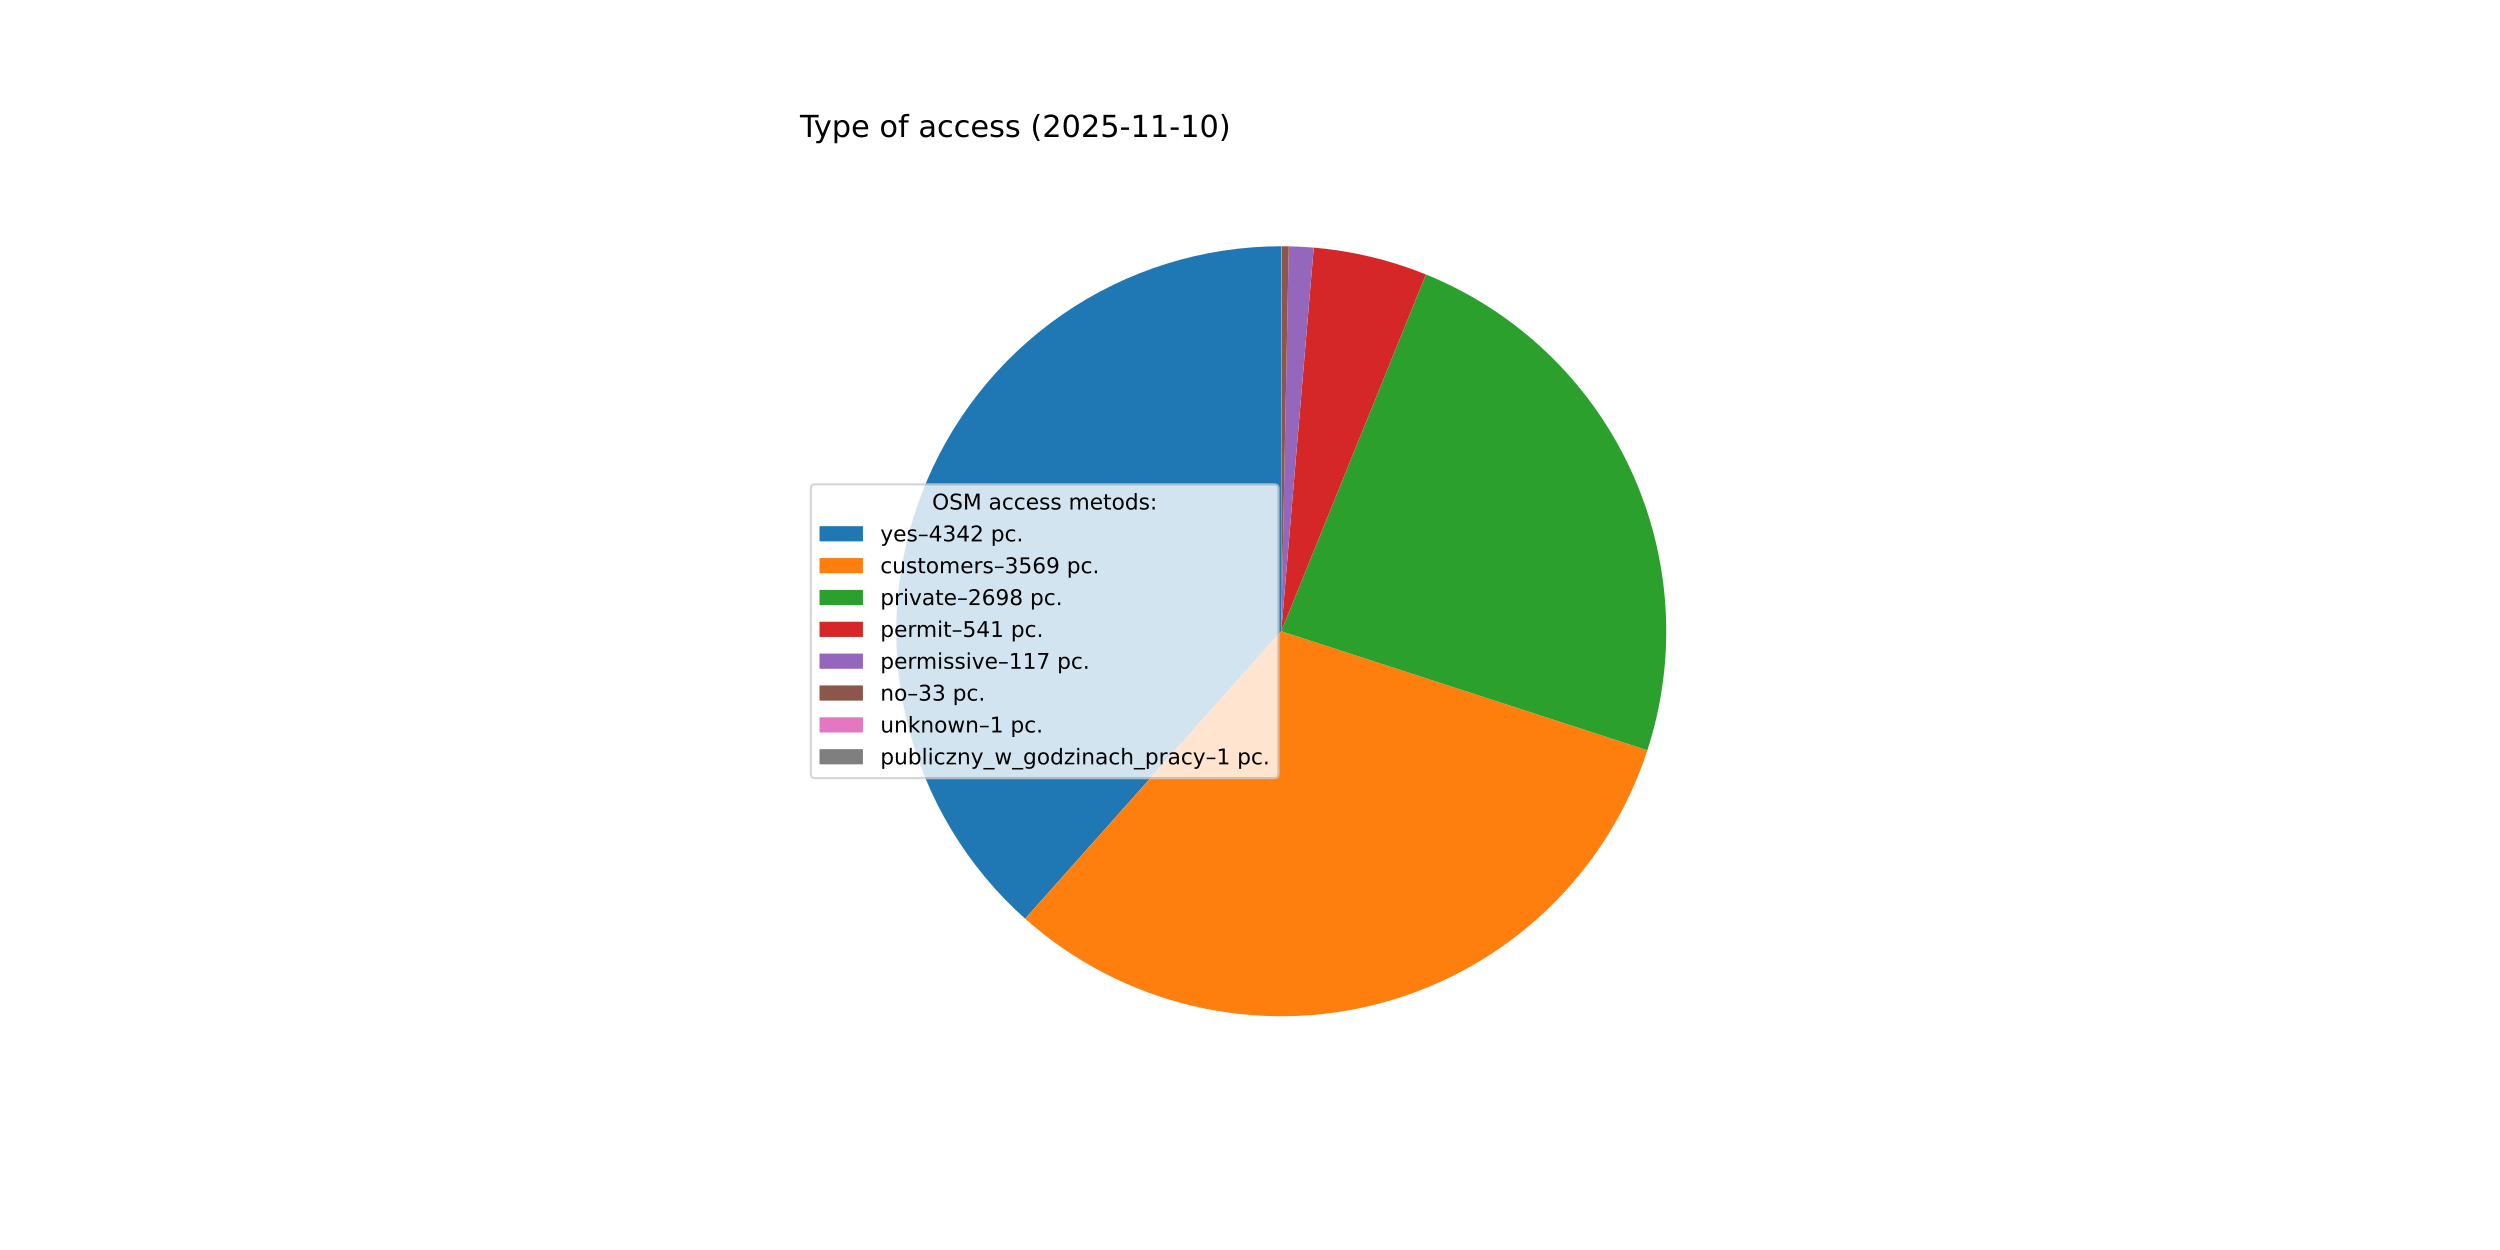
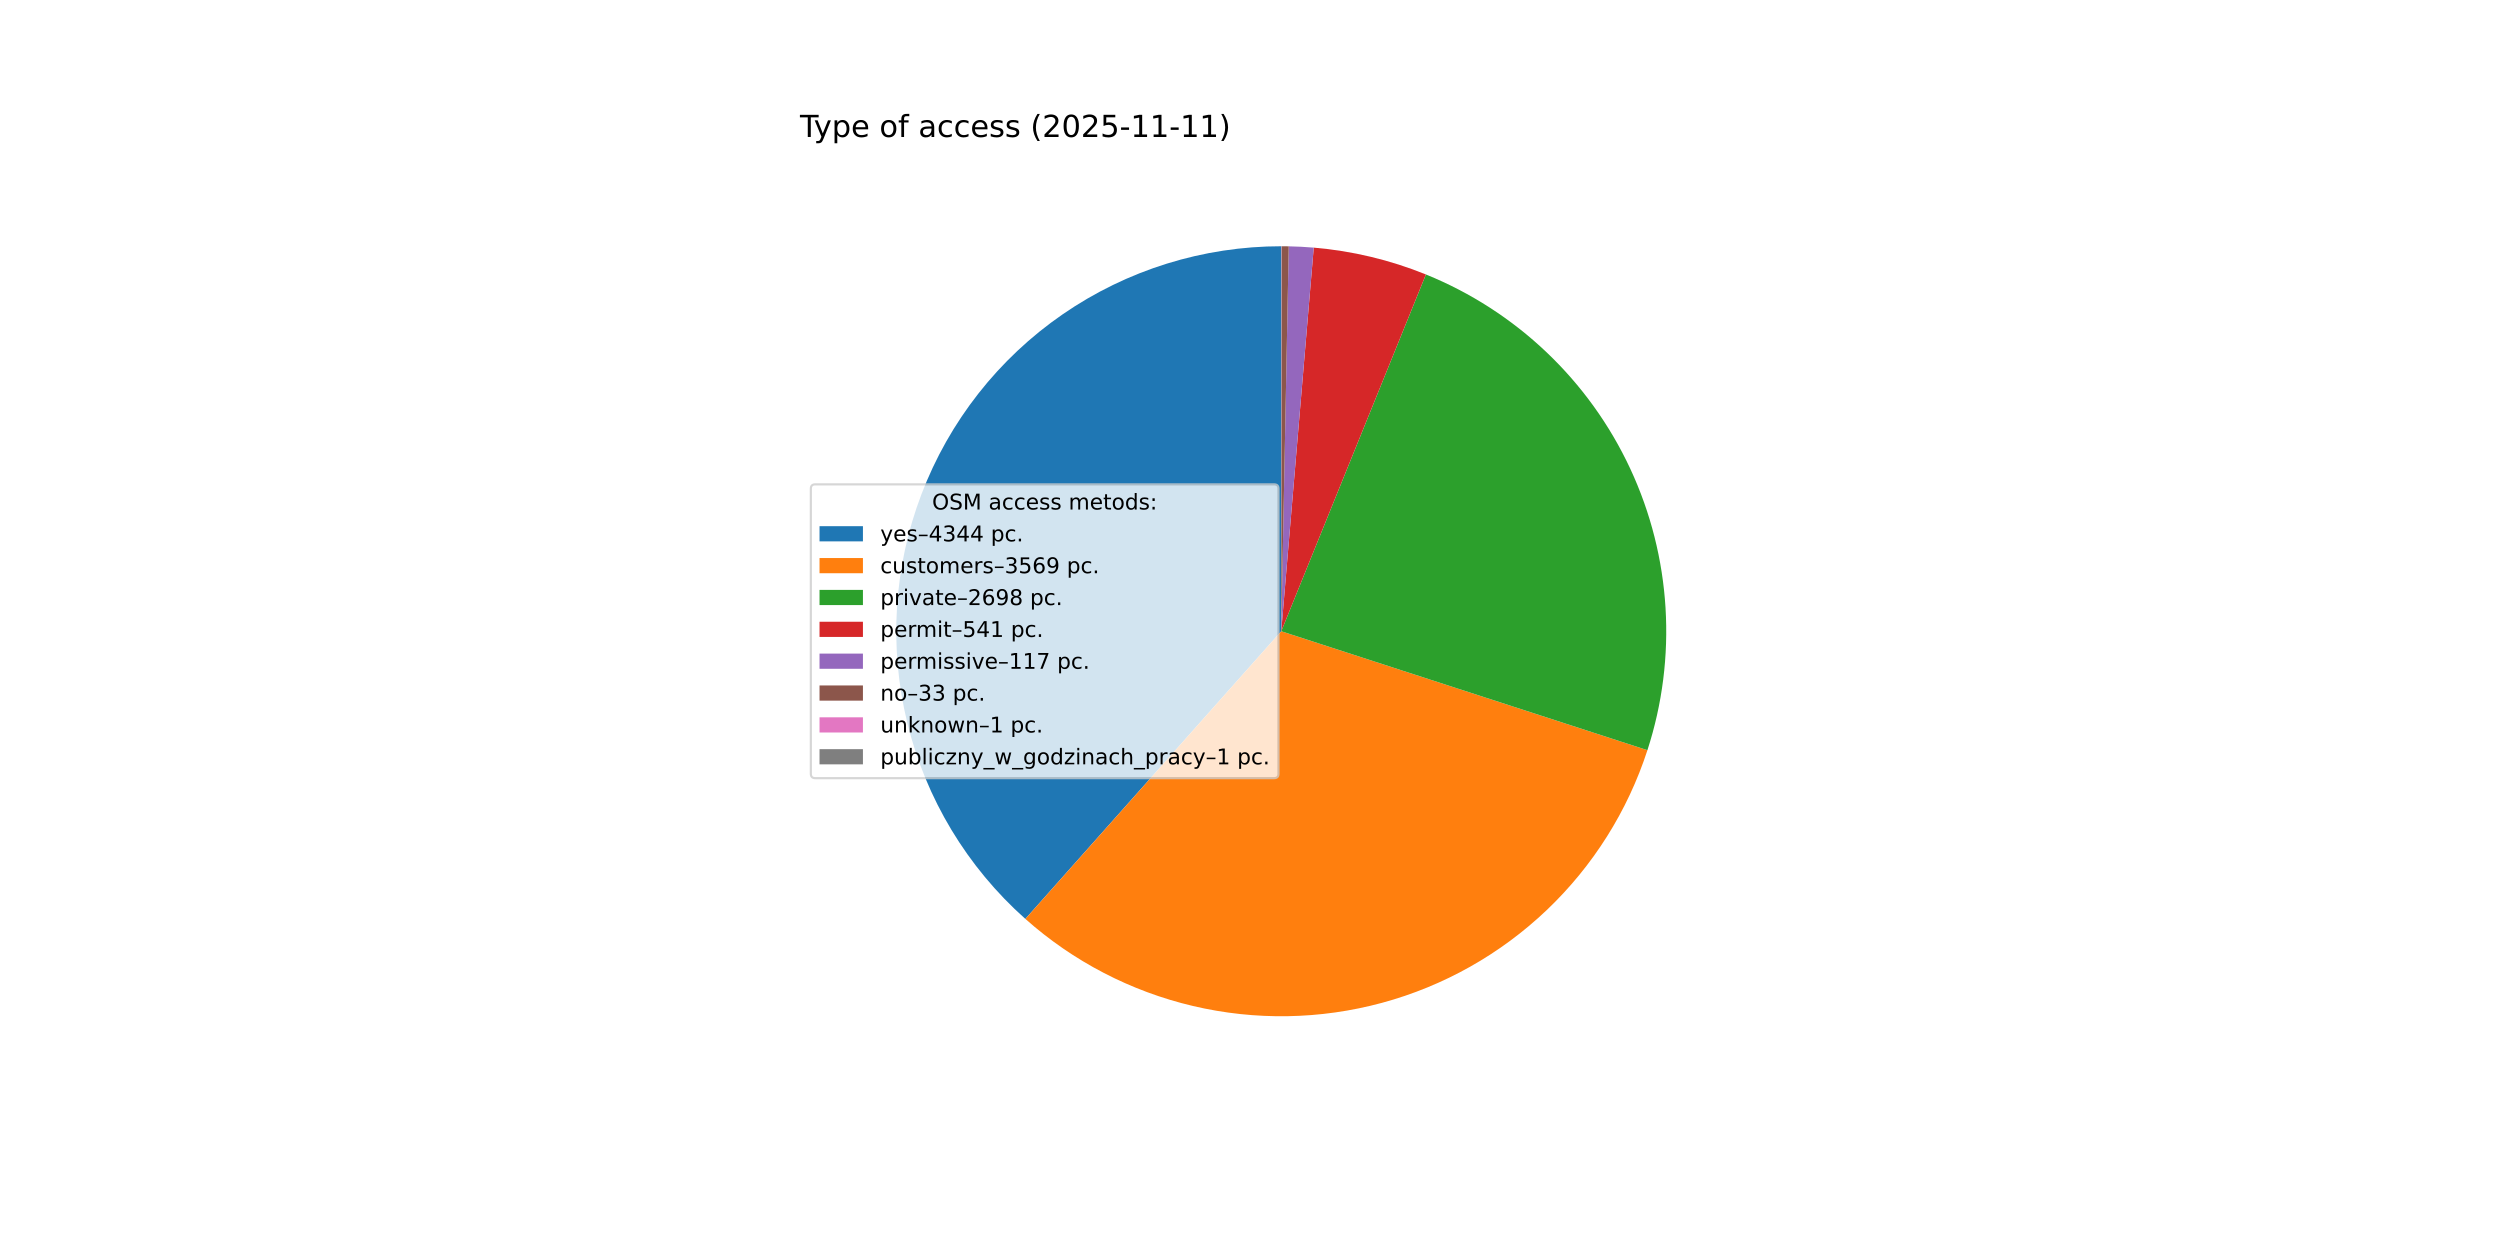
<svg xmlns="http://www.w3.org/2000/svg" xmlns:xlink="http://www.w3.org/1999/xlink" width="1152pt" height="576pt" viewBox="0 0 1152 576" version="1.1">
  <defs>
    <style type="text/css">*{stroke-linejoin: round; stroke-linecap: butt}</style>
  </defs>
  <g id="figure_1">
    <g id="patch_1">
      <path d="M 0 576  L 1152 576  L 1152 0  L 0 0  z " style="fill: #ffffff" />
    </g>
    <g id="axes_1">
      <g id="patch_2">
-         <path d="M 590.4 113.472  C 554.445 113.472 519.325 124.403 489.721 144.807  C 460.116 165.212 437.403 194.142 424.607 227.743  C 411.811 261.345 409.527 298.055 418.06 332.983  C 426.593 367.911 445.546 399.433 472.394 423.349  L 590.4 290.88  z " style="fill: #1f77b4" />
+         <path d="M 590.4 113.472  C 554.434 113.472 519.305 124.409 489.696 144.824  C 460.086 165.24 437.373 194.185 424.585 227.8  C 411.797 261.415 409.529 298.138 418.082 333.071  C 426.635 368.005 445.613 399.525 472.484 423.43  L 590.4 290.88  z " style="fill: #1f77b4" />
      </g>
      <g id="patch_3">
-         <path d="M 472.394 423.349  C 494.408 442.96 520.969 456.778 549.664 463.548  C 578.359 470.318 608.294 469.829 636.753 462.125  C 665.212 454.422 691.307 439.745 712.669 419.425  C 734.032 399.106 749.996 373.778 759.113 345.74  L 590.4 290.88  z " style="fill: #ff7f0e" />
+         <path d="M 472.484 423.43  C 494.509 443.023 521.073 456.821 549.767 463.572  C 578.461 470.324 608.39 469.818 636.84 462.102  C 665.29 454.385 691.373 439.699 712.723 419.374  C 734.073 399.049 750.025 373.719 759.131 345.683  L 590.4 290.88  z " style="fill: #ff7f0e" />
      </g>
      <g id="patch_4">
-         <path d="M 759.113 345.74  C 772.986 303.076 770.172 256.699 751.243 216.026  C 732.314 175.352 698.644 143.335 657.07 126.476  L 590.4 290.88  z " style="fill: #2ca02c" />
+         <path d="M 759.131 345.683  C 772.987 303.023 770.161 256.656 751.228 215.994  C 732.294 175.331 698.627 143.325 657.059 126.472  L 590.4 290.88  z " style="fill: #2ca02c" />
      </g>
      <g id="patch_5">
-         <path d="M 657.07 126.476  C 648.826 123.133 640.341 120.414 631.688 118.343  C 623.035 116.273 614.239 114.856 605.373 114.105  L 590.4 290.88  z " style="fill: #d62728" />
+         <path d="M 657.059 126.472  C 648.816 123.129 640.332 120.411 631.681 118.342  C 623.029 116.272 614.235 114.855 605.371 114.105  L 590.4 290.88  z " style="fill: #d62728" />
      </g>
      <g id="patch_6">
-         <path d="M 605.373 114.105  C 603.457 113.943 601.538 113.812 599.617 113.712  C 597.697 113.612 595.775 113.543 593.852 113.506  L 590.4 290.88  z " style="fill: #9467bd" />
+         <path d="M 605.371 114.105  C 603.455 113.943 601.536 113.811 599.616 113.712  C 597.696 113.612 595.774 113.543 593.851 113.506  L 590.4 290.88  z " style="fill: #9467bd" />
      </g>
      <g id="patch_7">
-         <path d="M 593.852 113.506  C 593.309 113.495 592.767 113.487 592.224 113.481  C 591.682 113.476 591.14 113.473 590.597 113.472  L 590.4 290.88  z " style="fill: #8c564b" />
+         <path d="M 593.851 113.506  C 593.309 113.495 592.767 113.487 592.224 113.481  C 591.682 113.476 591.14 113.473 590.597 113.472  L 590.4 290.88  z " style="fill: #8c564b" />
      </g>
      <g id="patch_8">
        <path d="M 590.597 113.472  C 590.581 113.472 590.564 113.472 590.548 113.472  C 590.531 113.472 590.515 113.472 590.499 113.472  L 590.4 290.88  z " style="fill: #e377c2" />
      </g>
      <g id="patch_9">
        <path d="M 590.499 113.472  C 590.482 113.472 590.466 113.472 590.449 113.472  C 590.433 113.472 590.416 113.472 590.4 113.472  L 590.4 290.88  z " style="fill: #7f7f7f" />
      </g>
      <g id="matplotlib.axis_1" />
      <g id="matplotlib.axis_2" />
      <g id="text_1">
        <g transform="translate(368.64 63.12) scale(0.14 -0.14)">
          <defs>
            <path id="DejaVuSans-54" d="M -19 4666  L 3928 4666  L 3928 4134  L 2272 4134  L 2272 0  L 1638 0  L 1638 4134  L -19 4134  L -19 4666  z " transform="scale(0.015625)" />
            <path id="DejaVuSans-79" d="M 2059 -325  Q 1816 -950 1584 -1140  Q 1353 -1331 966 -1331  L 506 -1331  L 506 -850  L 844 -850  Q 1081 -850 1212 -737  Q 1344 -625 1503 -206  L 1606 56  L 191 3500  L 800 3500  L 1894 763  L 2988 3500  L 3597 3500  L 2059 -325  z " transform="scale(0.015625)" />
            <path id="DejaVuSans-70" d="M 1159 525  L 1159 -1331  L 581 -1331  L 581 3500  L 1159 3500  L 1159 2969  Q 1341 3281 1617 3432  Q 1894 3584 2278 3584  Q 2916 3584 3314 3078  Q 3713 2572 3713 1747  Q 3713 922 3314 415  Q 2916 -91 2278 -91  Q 1894 -91 1617 61  Q 1341 213 1159 525  z M 3116 1747  Q 3116 2381 2855 2742  Q 2594 3103 2138 3103  Q 1681 3103 1420 2742  Q 1159 2381 1159 1747  Q 1159 1113 1420 752  Q 1681 391 2138 391  Q 2594 391 2855 752  Q 3116 1113 3116 1747  z " transform="scale(0.015625)" />
            <path id="DejaVuSans-65" d="M 3597 1894  L 3597 1613  L 953 1613  Q 991 1019 1311 708  Q 1631 397 2203 397  Q 2534 397 2845 478  Q 3156 559 3463 722  L 3463 178  Q 3153 47 2828 -22  Q 2503 -91 2169 -91  Q 1331 -91 842 396  Q 353 884 353 1716  Q 353 2575 817 3079  Q 1281 3584 2069 3584  Q 2775 3584 3186 3129  Q 3597 2675 3597 1894  z M 3022 2063  Q 3016 2534 2758 2815  Q 2500 3097 2075 3097  Q 1594 3097 1305 2825  Q 1016 2553 972 2059  L 3022 2063  z " transform="scale(0.015625)" />
            <path id="DejaVuSans-20" transform="scale(0.015625)" />
            <path id="DejaVuSans-6f" d="M 1959 3097  Q 1497 3097 1228 2736  Q 959 2375 959 1747  Q 959 1119 1226 758  Q 1494 397 1959 397  Q 2419 397 2687 759  Q 2956 1122 2956 1747  Q 2956 2369 2687 2733  Q 2419 3097 1959 3097  z M 1959 3584  Q 2709 3584 3137 3096  Q 3566 2609 3566 1747  Q 3566 888 3137 398  Q 2709 -91 1959 -91  Q 1206 -91 779 398  Q 353 888 353 1747  Q 353 2609 779 3096  Q 1206 3584 1959 3584  z " transform="scale(0.015625)" />
            <path id="DejaVuSans-66" d="M 2375 4863  L 2375 4384  L 1825 4384  Q 1516 4384 1395 4259  Q 1275 4134 1275 3809  L 1275 3500  L 2222 3500  L 2222 3053  L 1275 3053  L 1275 0  L 697 0  L 697 3053  L 147 3053  L 147 3500  L 697 3500  L 697 3744  Q 697 4328 969 4595  Q 1241 4863 1831 4863  L 2375 4863  z " transform="scale(0.015625)" />
            <path id="DejaVuSans-61" d="M 2194 1759  Q 1497 1759 1228 1600  Q 959 1441 959 1056  Q 959 750 1161 570  Q 1363 391 1709 391  Q 2188 391 2477 730  Q 2766 1069 2766 1631  L 2766 1759  L 2194 1759  z M 3341 1997  L 3341 0  L 2766 0  L 2766 531  Q 2569 213 2275 61  Q 1981 -91 1556 -91  Q 1019 -91 701 211  Q 384 513 384 1019  Q 384 1609 779 1909  Q 1175 2209 1959 2209  L 2766 2209  L 2766 2266  Q 2766 2663 2505 2880  Q 2244 3097 1772 3097  Q 1472 3097 1187 3025  Q 903 2953 641 2809  L 641 3341  Q 956 3463 1253 3523  Q 1550 3584 1831 3584  Q 2591 3584 2966 3190  Q 3341 2797 3341 1997  z " transform="scale(0.015625)" />
            <path id="DejaVuSans-63" d="M 3122 3366  L 3122 2828  Q 2878 2963 2633 3030  Q 2388 3097 2138 3097  Q 1578 3097 1268 2742  Q 959 2388 959 1747  Q 959 1106 1268 751  Q 1578 397 2138 397  Q 2388 397 2633 464  Q 2878 531 3122 666  L 3122 134  Q 2881 22 2623 -34  Q 2366 -91 2075 -91  Q 1284 -91 818 406  Q 353 903 353 1747  Q 353 2603 823 3093  Q 1294 3584 2113 3584  Q 2378 3584 2631 3529  Q 2884 3475 3122 3366  z " transform="scale(0.015625)" />
            <path id="DejaVuSans-73" d="M 2834 3397  L 2834 2853  Q 2591 2978 2328 3040  Q 2066 3103 1784 3103  Q 1356 3103 1142 2972  Q 928 2841 928 2578  Q 928 2378 1081 2264  Q 1234 2150 1697 2047  L 1894 2003  Q 2506 1872 2764 1633  Q 3022 1394 3022 966  Q 3022 478 2636 193  Q 2250 -91 1575 -91  Q 1294 -91 989 -36  Q 684 19 347 128  L 347 722  Q 666 556 975 473  Q 1284 391 1588 391  Q 1994 391 2212 530  Q 2431 669 2431 922  Q 2431 1156 2273 1281  Q 2116 1406 1581 1522  L 1381 1569  Q 847 1681 609 1914  Q 372 2147 372 2553  Q 372 3047 722 3315  Q 1072 3584 1716 3584  Q 2034 3584 2315 3537  Q 2597 3491 2834 3397  z " transform="scale(0.015625)" />
            <path id="DejaVuSans-28" d="M 1984 4856  Q 1566 4138 1362 3434  Q 1159 2731 1159 2009  Q 1159 1288 1364 580  Q 1569 -128 1984 -844  L 1484 -844  Q 1016 -109 783 600  Q 550 1309 550 2009  Q 550 2706 781 3412  Q 1013 4119 1484 4856  L 1984 4856  z " transform="scale(0.015625)" />
            <path id="DejaVuSans-32" d="M 1228 531  L 3431 531  L 3431 0  L 469 0  L 469 531  Q 828 903 1448 1529  Q 2069 2156 2228 2338  Q 2531 2678 2651 2914  Q 2772 3150 2772 3378  Q 2772 3750 2511 3984  Q 2250 4219 1831 4219  Q 1534 4219 1204 4116  Q 875 4013 500 3803  L 500 4441  Q 881 4594 1212 4672  Q 1544 4750 1819 4750  Q 2544 4750 2975 4387  Q 3406 4025 3406 3419  Q 3406 3131 3298 2873  Q 3191 2616 2906 2266  Q 2828 2175 2409 1742  Q 1991 1309 1228 531  z " transform="scale(0.015625)" />
            <path id="DejaVuSans-30" d="M 2034 4250  Q 1547 4250 1301 3770  Q 1056 3291 1056 2328  Q 1056 1369 1301 889  Q 1547 409 2034 409  Q 2525 409 2770 889  Q 3016 1369 3016 2328  Q 3016 3291 2770 3770  Q 2525 4250 2034 4250  z M 2034 4750  Q 2819 4750 3233 4129  Q 3647 3509 3647 2328  Q 3647 1150 3233 529  Q 2819 -91 2034 -91  Q 1250 -91 836 529  Q 422 1150 422 2328  Q 422 3509 836 4129  Q 1250 4750 2034 4750  z " transform="scale(0.015625)" />
            <path id="DejaVuSans-35" d="M 691 4666  L 3169 4666  L 3169 4134  L 1269 4134  L 1269 2991  Q 1406 3038 1543 3061  Q 1681 3084 1819 3084  Q 2600 3084 3056 2656  Q 3513 2228 3513 1497  Q 3513 744 3044 326  Q 2575 -91 1722 -91  Q 1428 -91 1123 -41  Q 819 9 494 109  L 494 744  Q 775 591 1075 516  Q 1375 441 1709 441  Q 2250 441 2565 725  Q 2881 1009 2881 1497  Q 2881 1984 2565 2268  Q 2250 2553 1709 2553  Q 1456 2553 1204 2497  Q 953 2441 691 2322  L 691 4666  z " transform="scale(0.015625)" />
            <path id="DejaVuSans-2d" d="M 313 2009  L 1997 2009  L 1997 1497  L 313 1497  L 313 2009  z " transform="scale(0.015625)" />
            <path id="DejaVuSans-31" d="M 794 531  L 1825 531  L 1825 4091  L 703 3866  L 703 4441  L 1819 4666  L 2450 4666  L 2450 531  L 3481 531  L 3481 0  L 794 0  L 794 531  z " transform="scale(0.015625)" />
            <path id="DejaVuSans-29" d="M 513 4856  L 1013 4856  Q 1481 4119 1714 3412  Q 1947 2706 1947 2009  Q 1947 1309 1714 600  Q 1481 -109 1013 -844  L 513 -844  Q 928 -128 1133 580  Q 1338 1288 1338 2009  Q 1338 2731 1133 3434  Q 928 4138 513 4856  z " transform="scale(0.015625)" />
          </defs>
          <use xlink:href="#DejaVuSans-54" />
          <use xlink:href="#DejaVuSans-79" x="45.459" />
          <use xlink:href="#DejaVuSans-70" x="104.639" />
          <use xlink:href="#DejaVuSans-65" x="168.115" />
          <use xlink:href="#DejaVuSans-20" x="229.639" />
          <use xlink:href="#DejaVuSans-6f" x="261.426" />
          <use xlink:href="#DejaVuSans-66" x="322.607" />
          <use xlink:href="#DejaVuSans-20" x="357.812" />
          <use xlink:href="#DejaVuSans-61" x="389.6" />
          <use xlink:href="#DejaVuSans-63" x="450.879" />
          <use xlink:href="#DejaVuSans-63" x="505.859" />
          <use xlink:href="#DejaVuSans-65" x="560.84" />
          <use xlink:href="#DejaVuSans-73" x="622.363" />
          <use xlink:href="#DejaVuSans-73" x="674.463" />
          <use xlink:href="#DejaVuSans-20" x="726.562" />
          <use xlink:href="#DejaVuSans-28" x="758.35" />
          <use xlink:href="#DejaVuSans-32" x="797.363" />
          <use xlink:href="#DejaVuSans-30" x="860.986" />
          <use xlink:href="#DejaVuSans-32" x="924.609" />
          <use xlink:href="#DejaVuSans-35" x="988.232" />
          <use xlink:href="#DejaVuSans-2d" x="1051.855" />
          <use xlink:href="#DejaVuSans-31" x="1087.939" />
          <use xlink:href="#DejaVuSans-31" x="1151.562" />
          <use xlink:href="#DejaVuSans-2d" x="1215.186" />
          <use xlink:href="#DejaVuSans-31" x="1251.27" />
-           <use xlink:href="#DejaVuSans-30" x="1314.893" />
+           <use xlink:href="#DejaVuSans-31" x="1314.893" />
          <use xlink:href="#DejaVuSans-29" x="1378.516" />
        </g>
      </g>
      <g id="legend_1">
        <g id="patch_10">
          <path d="M 375.64 358.571  L 587.126 358.571  Q 589.126 358.571 589.126 356.571  L 589.126 225.189  Q 589.126 223.189 587.126 223.189  L 375.64 223.189  Q 373.64 223.189 373.64 225.189  L 373.64 356.571  Q 373.64 358.571 375.64 358.571  z " style="fill: #ffffff; opacity: 0.8; stroke: #cccccc; stroke-linejoin: miter" />
        </g>
        <g id="text_2">
          <g transform="translate(429.5025 234.7878) scale(0.1 -0.1)">
            <defs>
              <path id="DejaVuSans-4f" d="M 2522 4238  Q 1834 4238 1429 3725  Q 1025 3213 1025 2328  Q 1025 1447 1429 934  Q 1834 422 2522 422  Q 3209 422 3611 934  Q 4013 1447 4013 2328  Q 4013 3213 3611 3725  Q 3209 4238 2522 4238  z M 2522 4750  Q 3503 4750 4090 4092  Q 4678 3434 4678 2328  Q 4678 1225 4090 567  Q 3503 -91 2522 -91  Q 1538 -91 948 565  Q 359 1222 359 2328  Q 359 3434 948 4092  Q 1538 4750 2522 4750  z " transform="scale(0.015625)" />
              <path id="DejaVuSans-53" d="M 3425 4513  L 3425 3897  Q 3066 4069 2747 4153  Q 2428 4238 2131 4238  Q 1616 4238 1336 4038  Q 1056 3838 1056 3469  Q 1056 3159 1242 3001  Q 1428 2844 1947 2747  L 2328 2669  Q 3034 2534 3370 2195  Q 3706 1856 3706 1288  Q 3706 609 3251 259  Q 2797 -91 1919 -91  Q 1588 -91 1214 -16  Q 841 59 441 206  L 441 856  Q 825 641 1194 531  Q 1563 422 1919 422  Q 2459 422 2753 634  Q 3047 847 3047 1241  Q 3047 1584 2836 1778  Q 2625 1972 2144 2069  L 1759 2144  Q 1053 2284 737 2584  Q 422 2884 422 3419  Q 422 4038 858 4394  Q 1294 4750 2059 4750  Q 2388 4750 2728 4690  Q 3069 4631 3425 4513  z " transform="scale(0.015625)" />
              <path id="DejaVuSans-4d" d="M 628 4666  L 1569 4666  L 2759 1491  L 3956 4666  L 4897 4666  L 4897 0  L 4281 0  L 4281 4097  L 3078 897  L 2444 897  L 1241 4097  L 1241 0  L 628 0  L 628 4666  z " transform="scale(0.015625)" />
              <path id="DejaVuSans-6d" d="M 3328 2828  Q 3544 3216 3844 3400  Q 4144 3584 4550 3584  Q 5097 3584 5394 3201  Q 5691 2819 5691 2113  L 5691 0  L 5113 0  L 5113 2094  Q 5113 2597 4934 2840  Q 4756 3084 4391 3084  Q 3944 3084 3684 2787  Q 3425 2491 3425 1978  L 3425 0  L 2847 0  L 2847 2094  Q 2847 2600 2669 2842  Q 2491 3084 2119 3084  Q 1678 3084 1418 2786  Q 1159 2488 1159 1978  L 1159 0  L 581 0  L 581 3500  L 1159 3500  L 1159 2956  Q 1356 3278 1631 3431  Q 1906 3584 2284 3584  Q 2666 3584 2933 3390  Q 3200 3197 3328 2828  z " transform="scale(0.015625)" />
              <path id="DejaVuSans-74" d="M 1172 4494  L 1172 3500  L 2356 3500  L 2356 3053  L 1172 3053  L 1172 1153  Q 1172 725 1289 603  Q 1406 481 1766 481  L 2356 481  L 2356 0  L 1766 0  Q 1100 0 847 248  Q 594 497 594 1153  L 594 3053  L 172 3053  L 172 3500  L 594 3500  L 594 4494  L 1172 4494  z " transform="scale(0.015625)" />
              <path id="DejaVuSans-64" d="M 2906 2969  L 2906 4863  L 3481 4863  L 3481 0  L 2906 0  L 2906 525  Q 2725 213 2448 61  Q 2172 -91 1784 -91  Q 1150 -91 751 415  Q 353 922 353 1747  Q 353 2572 751 3078  Q 1150 3584 1784 3584  Q 2172 3584 2448 3432  Q 2725 3281 2906 2969  z M 947 1747  Q 947 1113 1208 752  Q 1469 391 1925 391  Q 2381 391 2643 752  Q 2906 1113 2906 1747  Q 2906 2381 2643 2742  Q 2381 3103 1925 3103  Q 1469 3103 1208 2742  Q 947 2381 947 1747  z " transform="scale(0.015625)" />
              <path id="DejaVuSans-3a" d="M 750 794  L 1409 794  L 1409 0  L 750 0  L 750 794  z M 750 3309  L 1409 3309  L 1409 2516  L 750 2516  L 750 3309  z " transform="scale(0.015625)" />
            </defs>
            <use xlink:href="#DejaVuSans-4f" />
            <use xlink:href="#DejaVuSans-53" x="78.711" />
            <use xlink:href="#DejaVuSans-4d" x="142.188" />
            <use xlink:href="#DejaVuSans-20" x="228.467" />
            <use xlink:href="#DejaVuSans-61" x="260.254" />
            <use xlink:href="#DejaVuSans-63" x="321.533" />
            <use xlink:href="#DejaVuSans-63" x="376.514" />
            <use xlink:href="#DejaVuSans-65" x="431.494" />
            <use xlink:href="#DejaVuSans-73" x="493.018" />
            <use xlink:href="#DejaVuSans-73" x="545.117" />
            <use xlink:href="#DejaVuSans-20" x="597.217" />
            <use xlink:href="#DejaVuSans-6d" x="629.004" />
            <use xlink:href="#DejaVuSans-65" x="726.416" />
            <use xlink:href="#DejaVuSans-74" x="787.939" />
            <use xlink:href="#DejaVuSans-6f" x="827.148" />
            <use xlink:href="#DejaVuSans-64" x="888.33" />
            <use xlink:href="#DejaVuSans-73" x="951.807" />
            <use xlink:href="#DejaVuSans-3a" x="1003.906" />
          </g>
        </g>
        <g id="patch_11">
          <path d="M 377.64 249.466  L 397.64 249.466  L 397.64 242.466  L 377.64 242.466  z " style="fill: #1f77b4" />
        </g>
        <g id="text_3">
          <g transform="translate(405.64 249.4659) scale(0.1 -0.1)">
            <defs>
              <path id="DejaVuSans-2013" d="M 313 1978  L 2888 1978  L 2888 1528  L 313 1528  L 313 1978  z " transform="scale(0.015625)" />
              <path id="DejaVuSans-34" d="M 2419 4116  L 825 1625  L 2419 1625  L 2419 4116  z M 2253 4666  L 3047 4666  L 3047 1625  L 3713 1625  L 3713 1100  L 3047 1100  L 3047 0  L 2419 0  L 2419 1100  L 313 1100  L 313 1709  L 2253 4666  z " transform="scale(0.015625)" />
              <path id="DejaVuSans-33" d="M 2597 2516  Q 3050 2419 3304 2112  Q 3559 1806 3559 1356  Q 3559 666 3084 287  Q 2609 -91 1734 -91  Q 1441 -91 1130 -33  Q 819 25 488 141  L 488 750  Q 750 597 1062 519  Q 1375 441 1716 441  Q 2309 441 2620 675  Q 2931 909 2931 1356  Q 2931 1769 2642 2001  Q 2353 2234 1838 2234  L 1294 2234  L 1294 2753  L 1863 2753  Q 2328 2753 2575 2939  Q 2822 3125 2822 3475  Q 2822 3834 2567 4026  Q 2313 4219 1838 4219  Q 1578 4219 1281 4162  Q 984 4106 628 3988  L 628 4550  Q 988 4650 1302 4700  Q 1616 4750 1894 4750  Q 2613 4750 3031 4423  Q 3450 4097 3450 3541  Q 3450 3153 3228 2886  Q 3006 2619 2597 2516  z " transform="scale(0.015625)" />
              <path id="DejaVuSans-2e" d="M 684 794  L 1344 794  L 1344 0  L 684 0  L 684 794  z " transform="scale(0.015625)" />
            </defs>
            <use xlink:href="#DejaVuSans-79" />
            <use xlink:href="#DejaVuSans-65" x="59.18" />
            <use xlink:href="#DejaVuSans-73" x="120.703" />
            <use xlink:href="#DejaVuSans-2013" x="172.803" />
            <use xlink:href="#DejaVuSans-34" x="222.803" />
            <use xlink:href="#DejaVuSans-33" x="286.426" />
            <use xlink:href="#DejaVuSans-34" x="350.049" />
-             <use xlink:href="#DejaVuSans-32" x="413.672" />
+             <use xlink:href="#DejaVuSans-34" x="413.672" />
            <use xlink:href="#DejaVuSans-20" x="477.295" />
            <use xlink:href="#DejaVuSans-70" x="509.082" />
            <use xlink:href="#DejaVuSans-63" x="572.559" />
            <use xlink:href="#DejaVuSans-2e" x="627.539" />
          </g>
        </g>
        <g id="patch_12">
          <path d="M 377.64 264.144  L 397.64 264.144  L 397.64 257.144  L 377.64 257.144  z " style="fill: #ff7f0e" />
        </g>
        <g id="text_4">
          <g transform="translate(405.64 264.1441) scale(0.1 -0.1)">
            <defs>
              <path id="DejaVuSans-75" d="M 544 1381  L 544 3500  L 1119 3500  L 1119 1403  Q 1119 906 1312 657  Q 1506 409 1894 409  Q 2359 409 2629 706  Q 2900 1003 2900 1516  L 2900 3500  L 3475 3500  L 3475 0  L 2900 0  L 2900 538  Q 2691 219 2414 64  Q 2138 -91 1772 -91  Q 1169 -91 856 284  Q 544 659 544 1381  z M 1991 3584  L 1991 3584  z " transform="scale(0.015625)" />
              <path id="DejaVuSans-72" d="M 2631 2963  Q 2534 3019 2420 3045  Q 2306 3072 2169 3072  Q 1681 3072 1420 2755  Q 1159 2438 1159 1844  L 1159 0  L 581 0  L 581 3500  L 1159 3500  L 1159 2956  Q 1341 3275 1631 3429  Q 1922 3584 2338 3584  Q 2397 3584 2469 3576  Q 2541 3569 2628 3553  L 2631 2963  z " transform="scale(0.015625)" />
              <path id="DejaVuSans-36" d="M 2113 2584  Q 1688 2584 1439 2293  Q 1191 2003 1191 1497  Q 1191 994 1439 701  Q 1688 409 2113 409  Q 2538 409 2786 701  Q 3034 994 3034 1497  Q 3034 2003 2786 2293  Q 2538 2584 2113 2584  z M 3366 4563  L 3366 3988  Q 3128 4100 2886 4159  Q 2644 4219 2406 4219  Q 1781 4219 1451 3797  Q 1122 3375 1075 2522  Q 1259 2794 1537 2939  Q 1816 3084 2150 3084  Q 2853 3084 3261 2657  Q 3669 2231 3669 1497  Q 3669 778 3244 343  Q 2819 -91 2113 -91  Q 1303 -91 875 529  Q 447 1150 447 2328  Q 447 3434 972 4092  Q 1497 4750 2381 4750  Q 2619 4750 2861 4703  Q 3103 4656 3366 4563  z " transform="scale(0.015625)" />
              <path id="DejaVuSans-39" d="M 703 97  L 703 672  Q 941 559 1184 500  Q 1428 441 1663 441  Q 2288 441 2617 861  Q 2947 1281 2994 2138  Q 2813 1869 2534 1725  Q 2256 1581 1919 1581  Q 1219 1581 811 2004  Q 403 2428 403 3163  Q 403 3881 828 4315  Q 1253 4750 1959 4750  Q 2769 4750 3195 4129  Q 3622 3509 3622 2328  Q 3622 1225 3098 567  Q 2575 -91 1691 -91  Q 1453 -91 1209 -44  Q 966 3 703 97  z M 1959 2075  Q 2384 2075 2632 2365  Q 2881 2656 2881 3163  Q 2881 3666 2632 3958  Q 2384 4250 1959 4250  Q 1534 4250 1286 3958  Q 1038 3666 1038 3163  Q 1038 2656 1286 2365  Q 1534 2075 1959 2075  z " transform="scale(0.015625)" />
            </defs>
            <use xlink:href="#DejaVuSans-63" />
            <use xlink:href="#DejaVuSans-75" x="54.98" />
            <use xlink:href="#DejaVuSans-73" x="118.359" />
            <use xlink:href="#DejaVuSans-74" x="170.459" />
            <use xlink:href="#DejaVuSans-6f" x="209.668" />
            <use xlink:href="#DejaVuSans-6d" x="270.85" />
            <use xlink:href="#DejaVuSans-65" x="368.262" />
            <use xlink:href="#DejaVuSans-72" x="429.785" />
            <use xlink:href="#DejaVuSans-73" x="470.898" />
            <use xlink:href="#DejaVuSans-2013" x="522.998" />
            <use xlink:href="#DejaVuSans-33" x="572.998" />
            <use xlink:href="#DejaVuSans-35" x="636.621" />
            <use xlink:href="#DejaVuSans-36" x="700.244" />
            <use xlink:href="#DejaVuSans-39" x="763.867" />
            <use xlink:href="#DejaVuSans-20" x="827.49" />
            <use xlink:href="#DejaVuSans-70" x="859.277" />
            <use xlink:href="#DejaVuSans-63" x="922.754" />
            <use xlink:href="#DejaVuSans-2e" x="977.734" />
          </g>
        </g>
        <g id="patch_13">
          <path d="M 377.64 278.822  L 397.64 278.822  L 397.64 271.822  L 377.64 271.822  z " style="fill: #2ca02c" />
        </g>
        <g id="text_5">
          <g transform="translate(405.64 278.8222) scale(0.1 -0.1)">
            <defs>
              <path id="DejaVuSans-69" d="M 603 3500  L 1178 3500  L 1178 0  L 603 0  L 603 3500  z M 603 4863  L 1178 4863  L 1178 4134  L 603 4134  L 603 4863  z " transform="scale(0.015625)" />
              <path id="DejaVuSans-76" d="M 191 3500  L 800 3500  L 1894 563  L 2988 3500  L 3597 3500  L 2284 0  L 1503 0  L 191 3500  z " transform="scale(0.015625)" />
              <path id="DejaVuSans-38" d="M 2034 2216  Q 1584 2216 1326 1975  Q 1069 1734 1069 1313  Q 1069 891 1326 650  Q 1584 409 2034 409  Q 2484 409 2743 651  Q 3003 894 3003 1313  Q 3003 1734 2745 1975  Q 2488 2216 2034 2216  z M 1403 2484  Q 997 2584 770 2862  Q 544 3141 544 3541  Q 544 4100 942 4425  Q 1341 4750 2034 4750  Q 2731 4750 3128 4425  Q 3525 4100 3525 3541  Q 3525 3141 3298 2862  Q 3072 2584 2669 2484  Q 3125 2378 3379 2068  Q 3634 1759 3634 1313  Q 3634 634 3220 271  Q 2806 -91 2034 -91  Q 1263 -91 848 271  Q 434 634 434 1313  Q 434 1759 690 2068  Q 947 2378 1403 2484  z M 1172 3481  Q 1172 3119 1398 2916  Q 1625 2713 2034 2713  Q 2441 2713 2670 2916  Q 2900 3119 2900 3481  Q 2900 3844 2670 4047  Q 2441 4250 2034 4250  Q 1625 4250 1398 4047  Q 1172 3844 1172 3481  z " transform="scale(0.015625)" />
            </defs>
            <use xlink:href="#DejaVuSans-70" />
            <use xlink:href="#DejaVuSans-72" x="63.477" />
            <use xlink:href="#DejaVuSans-69" x="104.59" />
            <use xlink:href="#DejaVuSans-76" x="132.373" />
            <use xlink:href="#DejaVuSans-61" x="191.553" />
            <use xlink:href="#DejaVuSans-74" x="252.832" />
            <use xlink:href="#DejaVuSans-65" x="292.041" />
            <use xlink:href="#DejaVuSans-2013" x="353.564" />
            <use xlink:href="#DejaVuSans-32" x="403.564" />
            <use xlink:href="#DejaVuSans-36" x="467.188" />
            <use xlink:href="#DejaVuSans-39" x="530.811" />
            <use xlink:href="#DejaVuSans-38" x="594.434" />
            <use xlink:href="#DejaVuSans-20" x="658.057" />
            <use xlink:href="#DejaVuSans-70" x="689.844" />
            <use xlink:href="#DejaVuSans-63" x="753.32" />
            <use xlink:href="#DejaVuSans-2e" x="808.301" />
          </g>
        </g>
        <g id="patch_14">
          <path d="M 377.64 293.5  L 397.64 293.5  L 397.64 286.5  L 377.64 286.5  z " style="fill: #d62728" />
        </g>
        <g id="text_6">
          <g transform="translate(405.64 293.5003) scale(0.1 -0.1)">
            <use xlink:href="#DejaVuSans-70" />
            <use xlink:href="#DejaVuSans-65" x="63.477" />
            <use xlink:href="#DejaVuSans-72" x="125" />
            <use xlink:href="#DejaVuSans-6d" x="164.363" />
            <use xlink:href="#DejaVuSans-69" x="261.775" />
            <use xlink:href="#DejaVuSans-74" x="289.559" />
            <use xlink:href="#DejaVuSans-2013" x="328.768" />
            <use xlink:href="#DejaVuSans-35" x="378.768" />
            <use xlink:href="#DejaVuSans-34" x="442.391" />
            <use xlink:href="#DejaVuSans-31" x="506.014" />
            <use xlink:href="#DejaVuSans-20" x="569.637" />
            <use xlink:href="#DejaVuSans-70" x="601.424" />
            <use xlink:href="#DejaVuSans-63" x="664.9" />
            <use xlink:href="#DejaVuSans-2e" x="719.881" />
          </g>
        </g>
        <g id="patch_15">
          <path d="M 377.64 308.178  L 397.64 308.178  L 397.64 301.178  L 377.64 301.178  z " style="fill: #9467bd" />
        </g>
        <g id="text_7">
          <g transform="translate(405.64 308.1784) scale(0.1 -0.1)">
            <defs>
              <path id="DejaVuSans-37" d="M 525 4666  L 3525 4666  L 3525 4397  L 1831 0  L 1172 0  L 2766 4134  L 525 4134  L 525 4666  z " transform="scale(0.015625)" />
            </defs>
            <use xlink:href="#DejaVuSans-70" />
            <use xlink:href="#DejaVuSans-65" x="63.477" />
            <use xlink:href="#DejaVuSans-72" x="125" />
            <use xlink:href="#DejaVuSans-6d" x="164.363" />
            <use xlink:href="#DejaVuSans-69" x="261.775" />
            <use xlink:href="#DejaVuSans-73" x="289.559" />
            <use xlink:href="#DejaVuSans-73" x="341.658" />
            <use xlink:href="#DejaVuSans-69" x="393.758" />
            <use xlink:href="#DejaVuSans-76" x="421.541" />
            <use xlink:href="#DejaVuSans-65" x="480.721" />
            <use xlink:href="#DejaVuSans-2013" x="542.244" />
            <use xlink:href="#DejaVuSans-31" x="592.244" />
            <use xlink:href="#DejaVuSans-31" x="655.867" />
            <use xlink:href="#DejaVuSans-37" x="719.49" />
            <use xlink:href="#DejaVuSans-20" x="783.113" />
            <use xlink:href="#DejaVuSans-70" x="814.9" />
            <use xlink:href="#DejaVuSans-63" x="878.377" />
            <use xlink:href="#DejaVuSans-2e" x="933.357" />
          </g>
        </g>
        <g id="patch_16">
          <path d="M 377.64 322.857  L 397.64 322.857  L 397.64 315.857  L 377.64 315.857  z " style="fill: #8c564b" />
        </g>
        <g id="text_8">
          <g transform="translate(405.64 322.8566) scale(0.1 -0.1)">
            <defs>
              <path id="DejaVuSans-6e" d="M 3513 2113  L 3513 0  L 2938 0  L 2938 2094  Q 2938 2591 2744 2837  Q 2550 3084 2163 3084  Q 1697 3084 1428 2787  Q 1159 2491 1159 1978  L 1159 0  L 581 0  L 581 3500  L 1159 3500  L 1159 2956  Q 1366 3272 1645 3428  Q 1925 3584 2291 3584  Q 2894 3584 3203 3211  Q 3513 2838 3513 2113  z " transform="scale(0.015625)" />
            </defs>
            <use xlink:href="#DejaVuSans-6e" />
            <use xlink:href="#DejaVuSans-6f" x="63.379" />
            <use xlink:href="#DejaVuSans-2013" x="124.561" />
            <use xlink:href="#DejaVuSans-33" x="174.561" />
            <use xlink:href="#DejaVuSans-33" x="238.184" />
            <use xlink:href="#DejaVuSans-20" x="301.807" />
            <use xlink:href="#DejaVuSans-70" x="333.594" />
            <use xlink:href="#DejaVuSans-63" x="397.07" />
            <use xlink:href="#DejaVuSans-2e" x="452.051" />
          </g>
        </g>
        <g id="patch_17">
          <path d="M 377.64 337.535  L 397.64 337.535  L 397.64 330.535  L 377.64 330.535  z " style="fill: #e377c2" />
        </g>
        <g id="text_9">
          <g transform="translate(405.64 337.5347) scale(0.1 -0.1)">
            <defs>
              <path id="DejaVuSans-6b" d="M 581 4863  L 1159 4863  L 1159 1991  L 2875 3500  L 3609 3500  L 1753 1863  L 3688 0  L 2938 0  L 1159 1709  L 1159 0  L 581 0  L 581 4863  z " transform="scale(0.015625)" />
              <path id="DejaVuSans-77" d="M 269 3500  L 844 3500  L 1563 769  L 2278 3500  L 2956 3500  L 3675 769  L 4391 3500  L 4966 3500  L 4050 0  L 3372 0  L 2619 2869  L 1863 0  L 1184 0  L 269 3500  z " transform="scale(0.015625)" />
            </defs>
            <use xlink:href="#DejaVuSans-75" />
            <use xlink:href="#DejaVuSans-6e" x="63.379" />
            <use xlink:href="#DejaVuSans-6b" x="126.758" />
            <use xlink:href="#DejaVuSans-6e" x="184.668" />
            <use xlink:href="#DejaVuSans-6f" x="248.047" />
            <use xlink:href="#DejaVuSans-77" x="309.229" />
            <use xlink:href="#DejaVuSans-6e" x="391.016" />
            <use xlink:href="#DejaVuSans-2013" x="454.395" />
            <use xlink:href="#DejaVuSans-31" x="504.395" />
            <use xlink:href="#DejaVuSans-20" x="568.018" />
            <use xlink:href="#DejaVuSans-70" x="599.805" />
            <use xlink:href="#DejaVuSans-63" x="663.281" />
            <use xlink:href="#DejaVuSans-2e" x="718.262" />
          </g>
        </g>
        <g id="patch_18">
          <path d="M 377.64 352.213  L 397.64 352.213  L 397.64 345.213  L 377.64 345.213  z " style="fill: #7f7f7f" />
        </g>
        <g id="text_10">
          <g transform="translate(405.64 352.2128) scale(0.1 -0.1)">
            <defs>
              <path id="DejaVuSans-62" d="M 3116 1747  Q 3116 2381 2855 2742  Q 2594 3103 2138 3103  Q 1681 3103 1420 2742  Q 1159 2381 1159 1747  Q 1159 1113 1420 752  Q 1681 391 2138 391  Q 2594 391 2855 752  Q 3116 1113 3116 1747  z M 1159 2969  Q 1341 3281 1617 3432  Q 1894 3584 2278 3584  Q 2916 3584 3314 3078  Q 3713 2572 3713 1747  Q 3713 922 3314 415  Q 2916 -91 2278 -91  Q 1894 -91 1617 61  Q 1341 213 1159 525  L 1159 0  L 581 0  L 581 4863  L 1159 4863  L 1159 2969  z " transform="scale(0.015625)" />
              <path id="DejaVuSans-6c" d="M 603 4863  L 1178 4863  L 1178 0  L 603 0  L 603 4863  z " transform="scale(0.015625)" />
              <path id="DejaVuSans-7a" d="M 353 3500  L 3084 3500  L 3084 2975  L 922 459  L 3084 459  L 3084 0  L 275 0  L 275 525  L 2438 3041  L 353 3041  L 353 3500  z " transform="scale(0.015625)" />
              <path id="DejaVuSans-5f" d="M 3263 -1063  L 3263 -1509  L -63 -1509  L -63 -1063  L 3263 -1063  z " transform="scale(0.015625)" />
              <path id="DejaVuSans-67" d="M 2906 1791  Q 2906 2416 2648 2759  Q 2391 3103 1925 3103  Q 1463 3103 1205 2759  Q 947 2416 947 1791  Q 947 1169 1205 825  Q 1463 481 1925 481  Q 2391 481 2648 825  Q 2906 1169 2906 1791  z M 3481 434  Q 3481 -459 3084 -895  Q 2688 -1331 1869 -1331  Q 1566 -1331 1297 -1286  Q 1028 -1241 775 -1147  L 775 -588  Q 1028 -725 1275 -790  Q 1522 -856 1778 -856  Q 2344 -856 2625 -561  Q 2906 -266 2906 331  L 2906 616  Q 2728 306 2450 153  Q 2172 0 1784 0  Q 1141 0 747 490  Q 353 981 353 1791  Q 353 2603 747 3093  Q 1141 3584 1784 3584  Q 2172 3584 2450 3431  Q 2728 3278 2906 2969  L 2906 3500  L 3481 3500  L 3481 434  z " transform="scale(0.015625)" />
              <path id="DejaVuSans-68" d="M 3513 2113  L 3513 0  L 2938 0  L 2938 2094  Q 2938 2591 2744 2837  Q 2550 3084 2163 3084  Q 1697 3084 1428 2787  Q 1159 2491 1159 1978  L 1159 0  L 581 0  L 581 4863  L 1159 4863  L 1159 2956  Q 1366 3272 1645 3428  Q 1925 3584 2291 3584  Q 2894 3584 3203 3211  Q 3513 2838 3513 2113  z " transform="scale(0.015625)" />
            </defs>
            <use xlink:href="#DejaVuSans-70" />
            <use xlink:href="#DejaVuSans-75" x="63.477" />
            <use xlink:href="#DejaVuSans-62" x="126.855" />
            <use xlink:href="#DejaVuSans-6c" x="190.332" />
            <use xlink:href="#DejaVuSans-69" x="218.115" />
            <use xlink:href="#DejaVuSans-63" x="245.898" />
            <use xlink:href="#DejaVuSans-7a" x="300.879" />
            <use xlink:href="#DejaVuSans-6e" x="353.369" />
            <use xlink:href="#DejaVuSans-79" x="416.748" />
            <use xlink:href="#DejaVuSans-5f" x="475.928" />
            <use xlink:href="#DejaVuSans-77" x="525.928" />
            <use xlink:href="#DejaVuSans-5f" x="607.715" />
            <use xlink:href="#DejaVuSans-67" x="657.715" />
            <use xlink:href="#DejaVuSans-6f" x="721.191" />
            <use xlink:href="#DejaVuSans-64" x="782.373" />
            <use xlink:href="#DejaVuSans-7a" x="845.85" />
            <use xlink:href="#DejaVuSans-69" x="898.34" />
            <use xlink:href="#DejaVuSans-6e" x="926.123" />
            <use xlink:href="#DejaVuSans-61" x="989.502" />
            <use xlink:href="#DejaVuSans-63" x="1050.781" />
            <use xlink:href="#DejaVuSans-68" x="1105.762" />
            <use xlink:href="#DejaVuSans-5f" x="1169.141" />
            <use xlink:href="#DejaVuSans-70" x="1219.141" />
            <use xlink:href="#DejaVuSans-72" x="1282.617" />
            <use xlink:href="#DejaVuSans-61" x="1323.73" />
            <use xlink:href="#DejaVuSans-63" x="1385.01" />
            <use xlink:href="#DejaVuSans-79" x="1439.99" />
            <use xlink:href="#DejaVuSans-2013" x="1499.17" />
            <use xlink:href="#DejaVuSans-31" x="1549.17" />
            <use xlink:href="#DejaVuSans-20" x="1612.793" />
            <use xlink:href="#DejaVuSans-70" x="1644.58" />
            <use xlink:href="#DejaVuSans-63" x="1708.057" />
            <use xlink:href="#DejaVuSans-2e" x="1763.037" />
          </g>
        </g>
      </g>
    </g>
  </g>
</svg>
